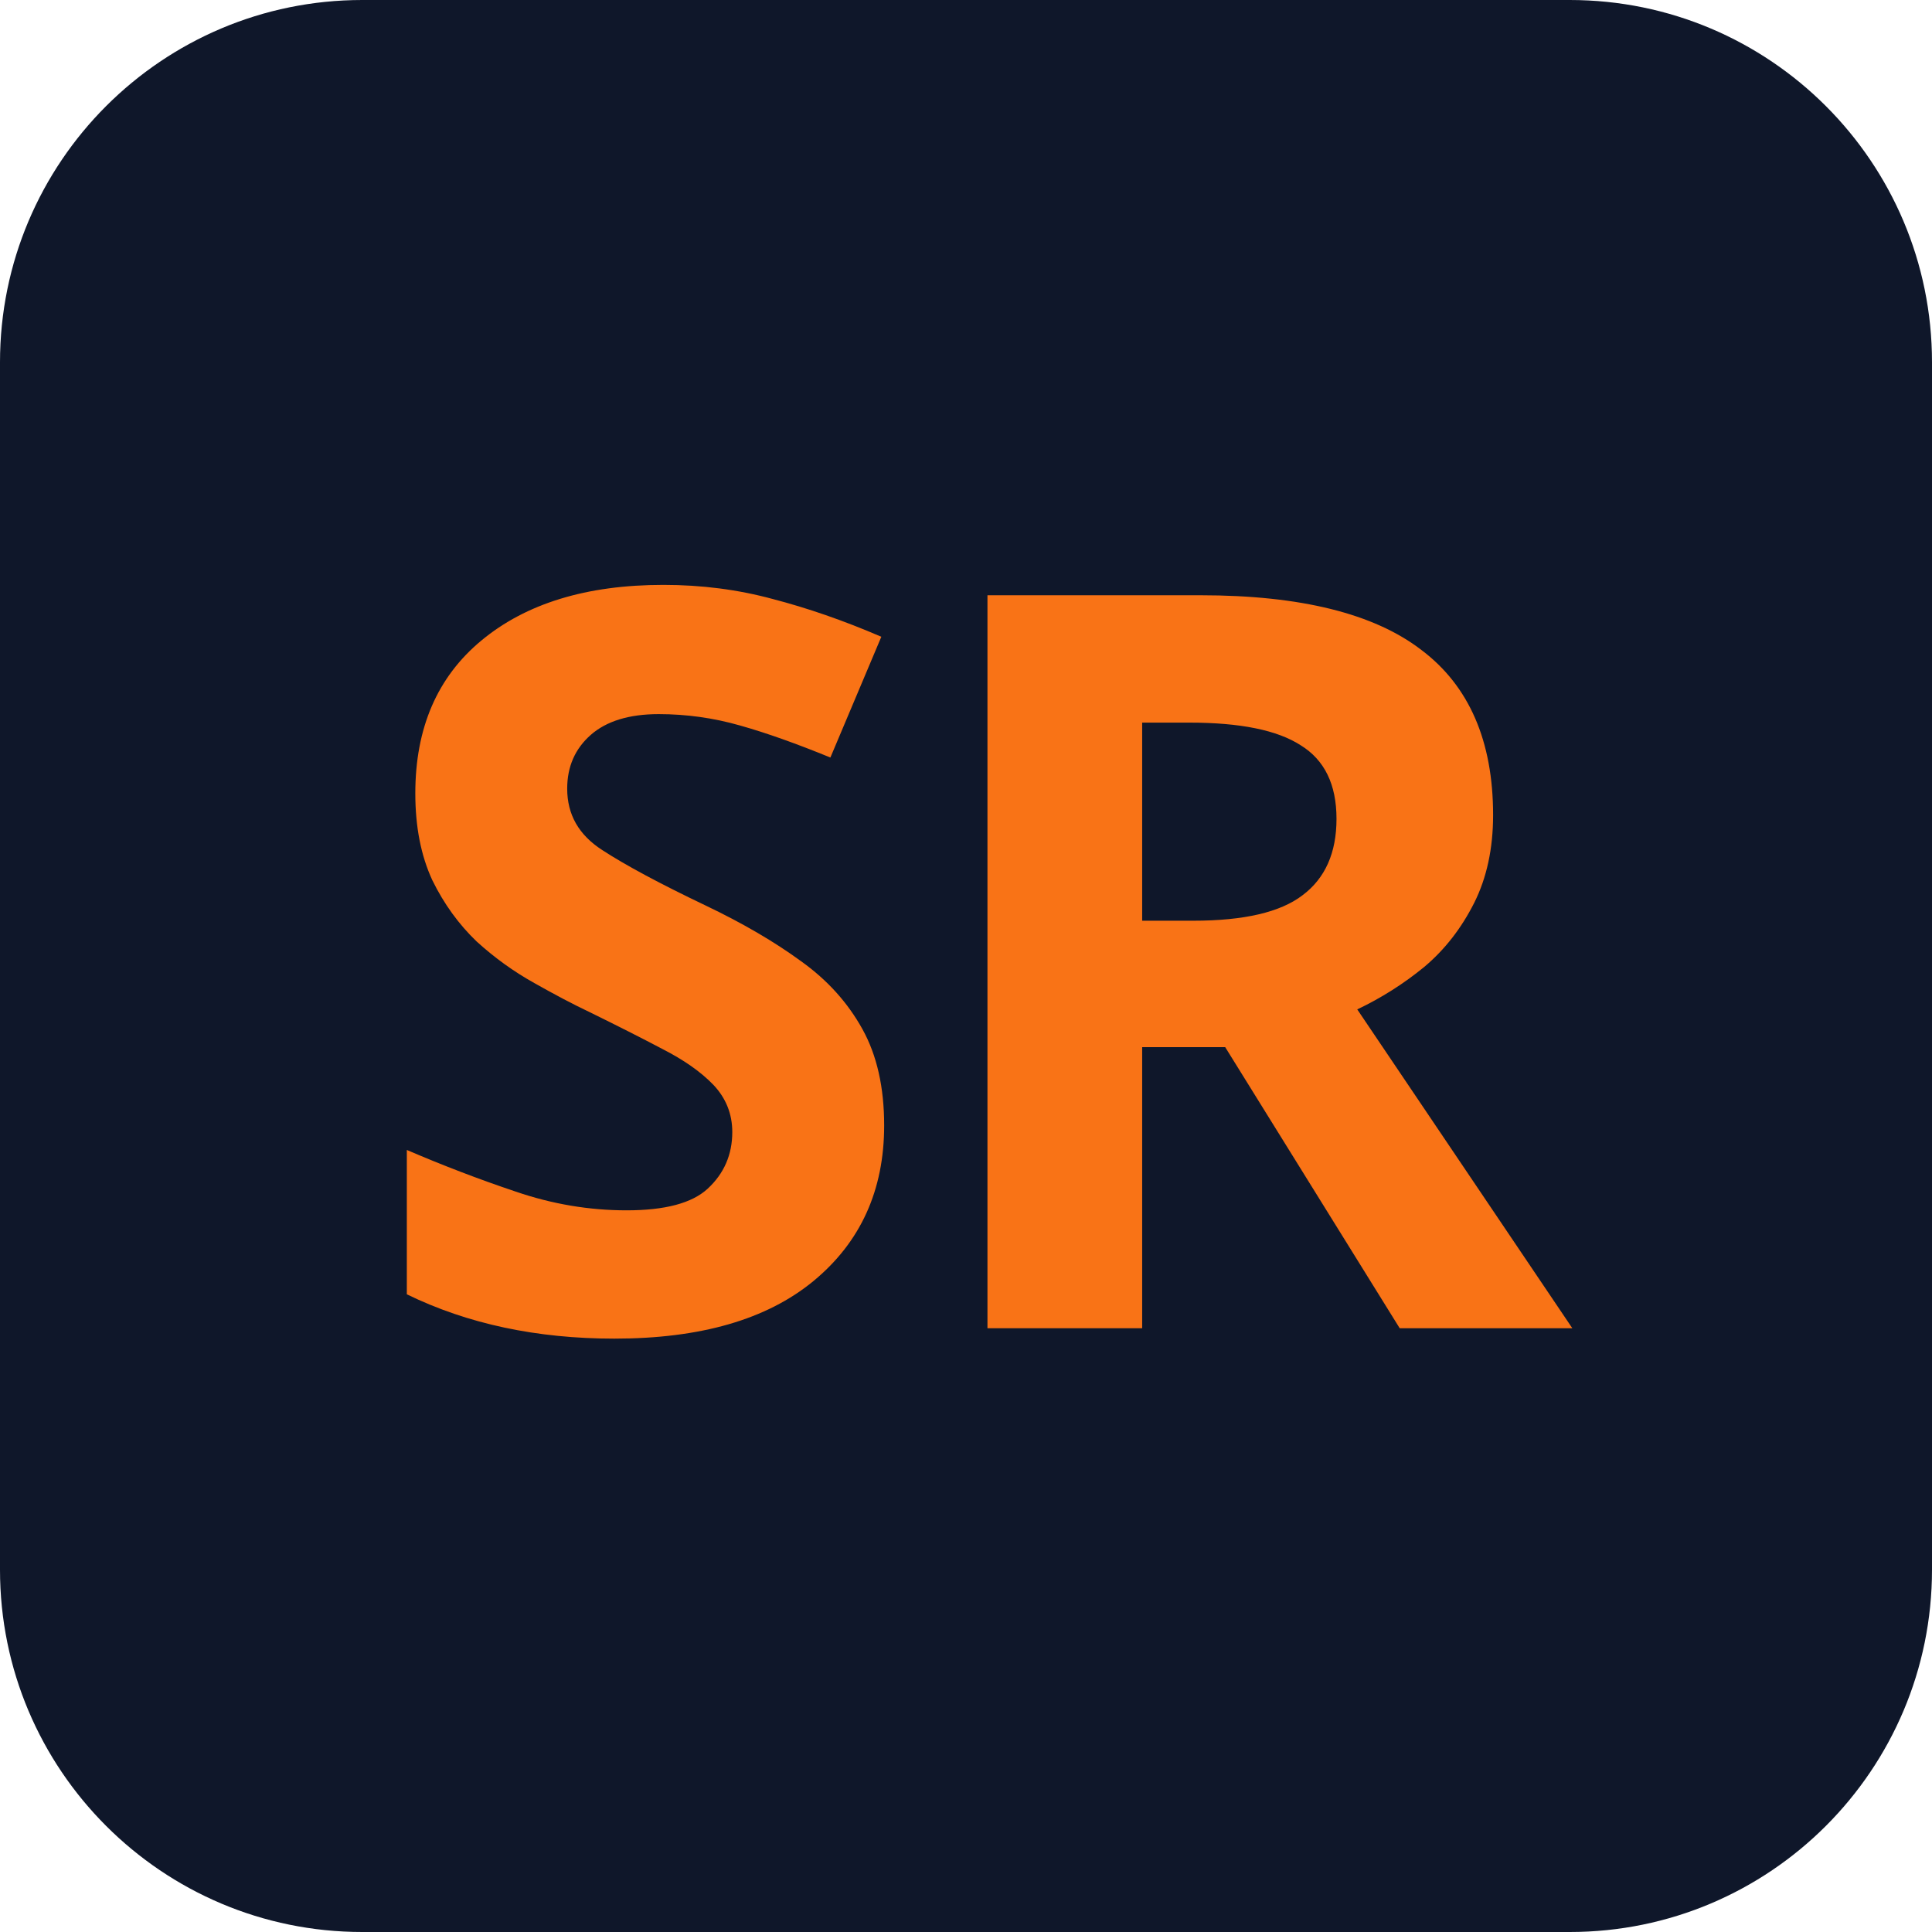
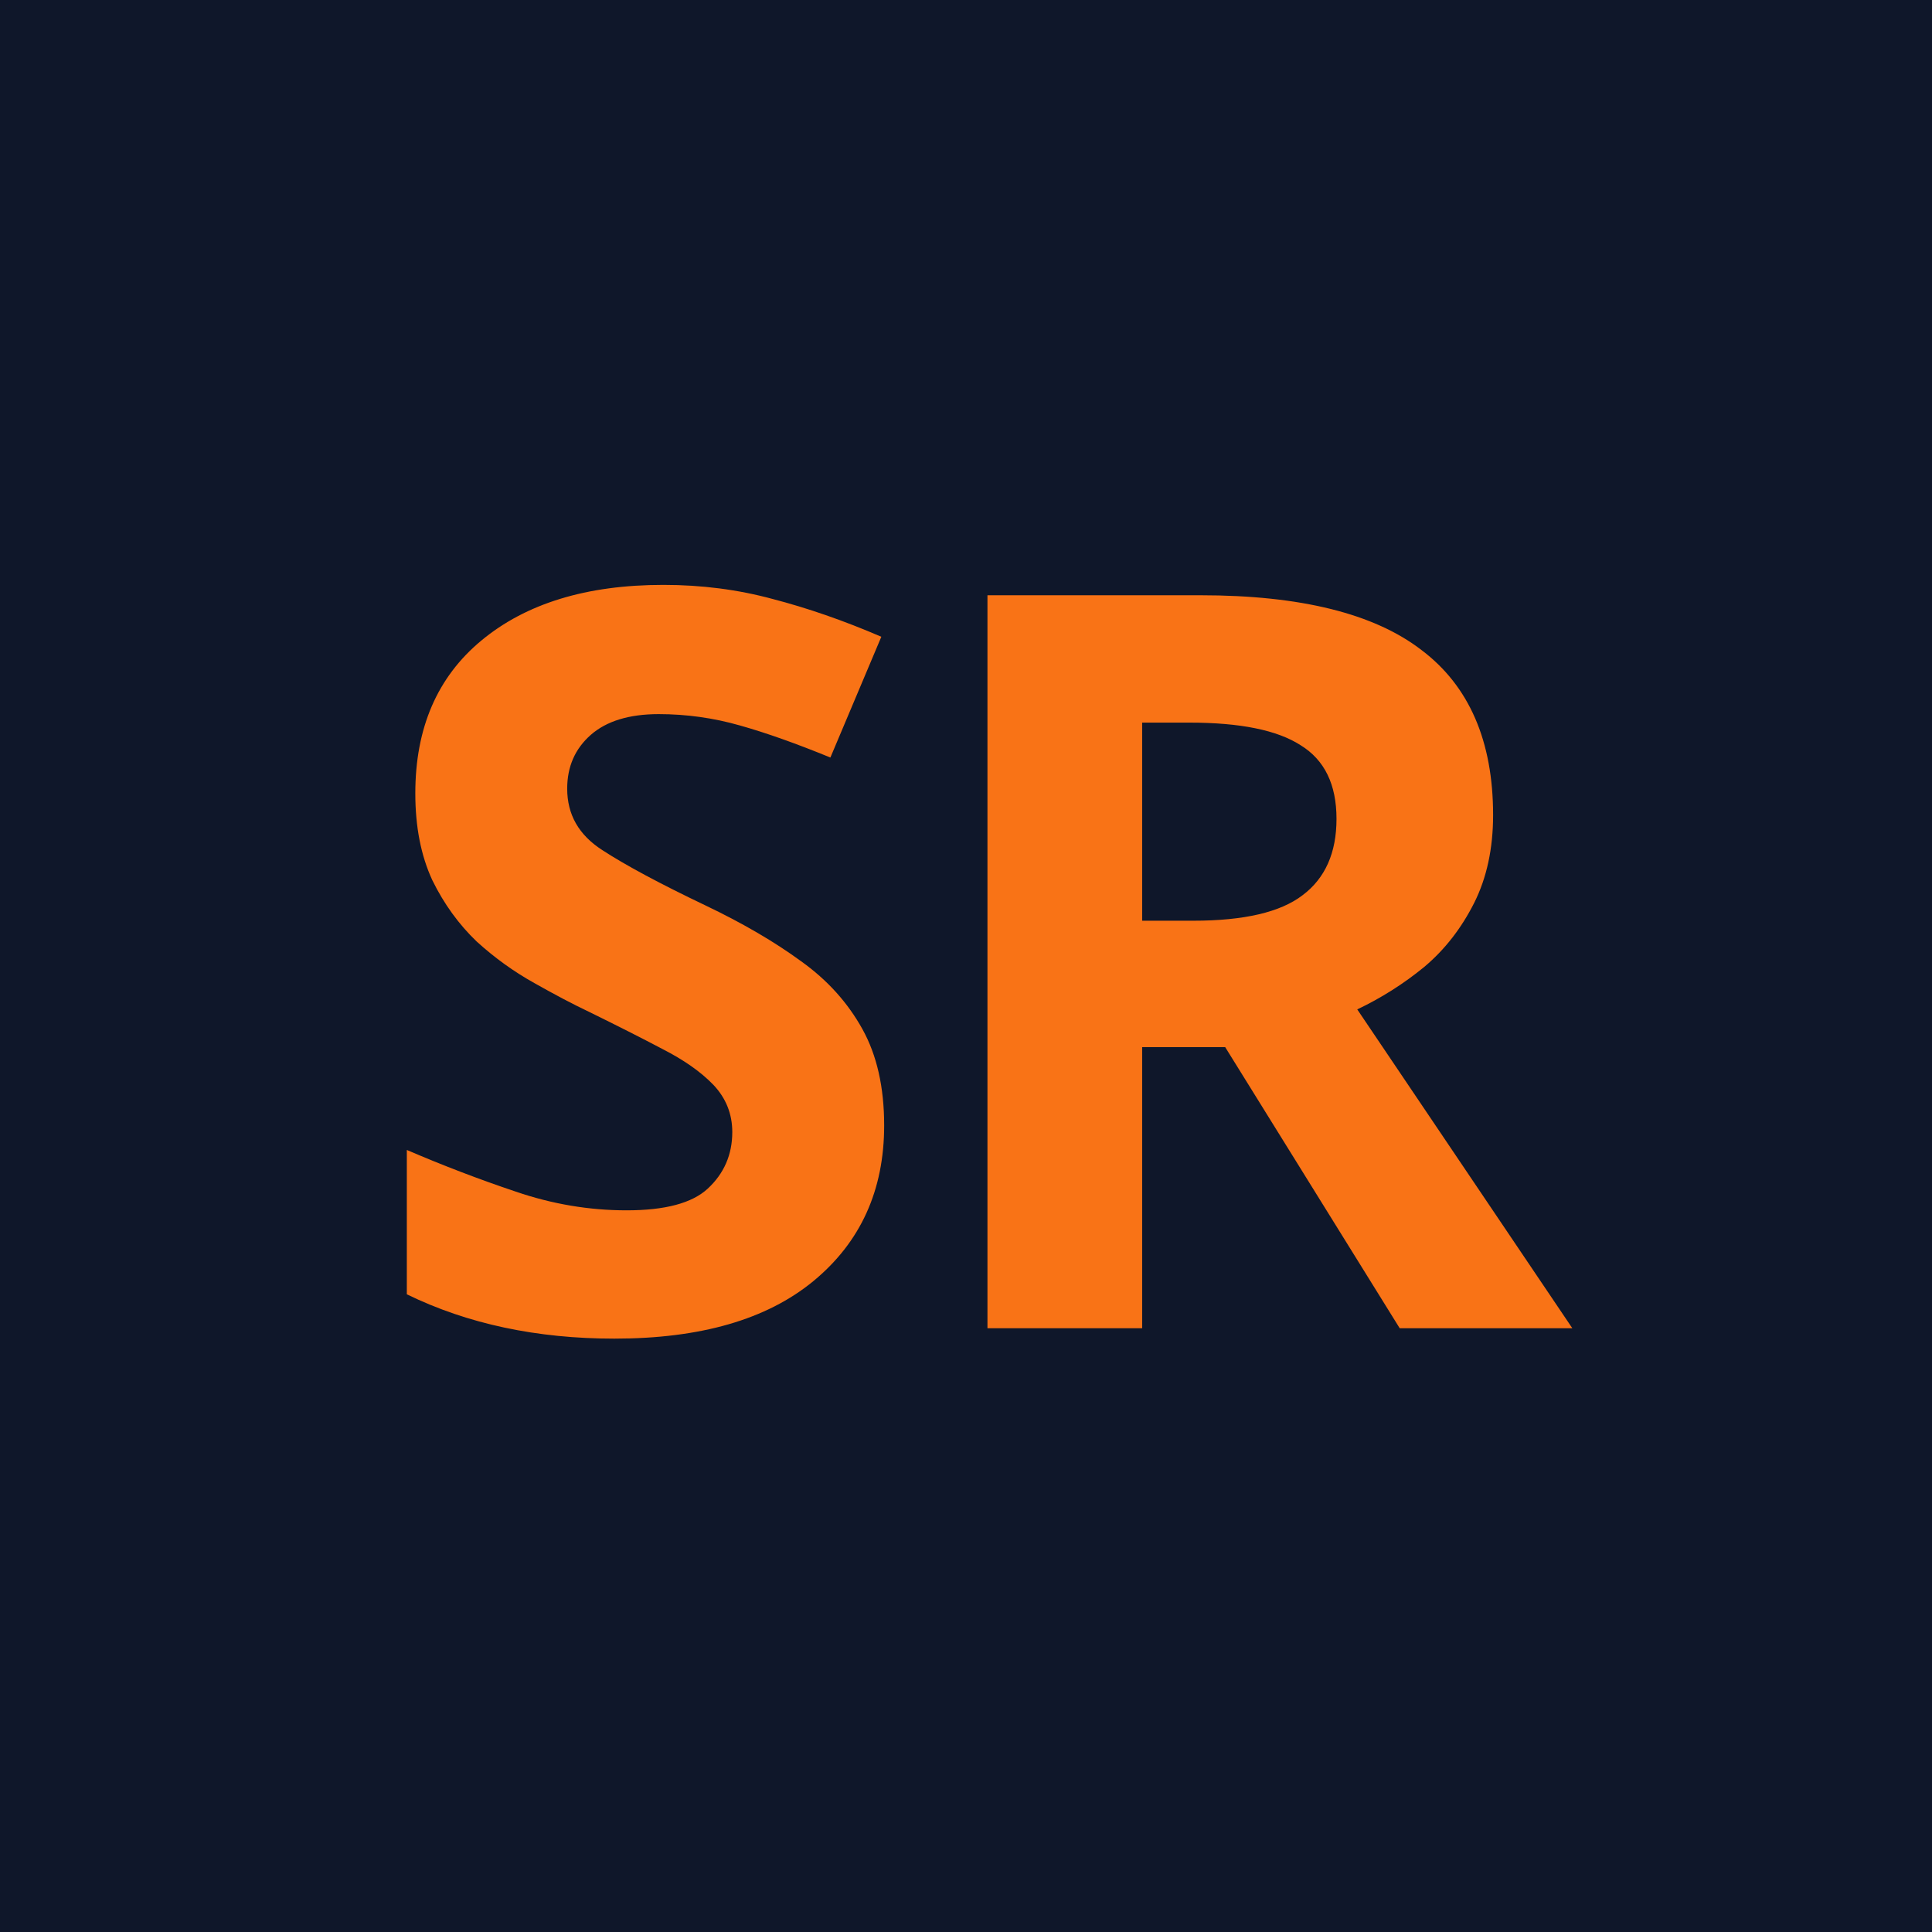
<svg xmlns="http://www.w3.org/2000/svg" viewBox="0 0 32 32" role="img" aria-label="Serrurier Richard">
-   <rect width="32" height="32" rx="6" fill="#0F172A" />
+   <rect width="32" height="32" fill="#0F172A" />
  <text x="16" y="22" text-anchor="middle" font-family="Outfit, ui-sans-serif, system-ui, sans-serif" font-size="17" font-weight="700" letter-spacing="-0.5" fill="#F97316">SR</text>
</svg>
